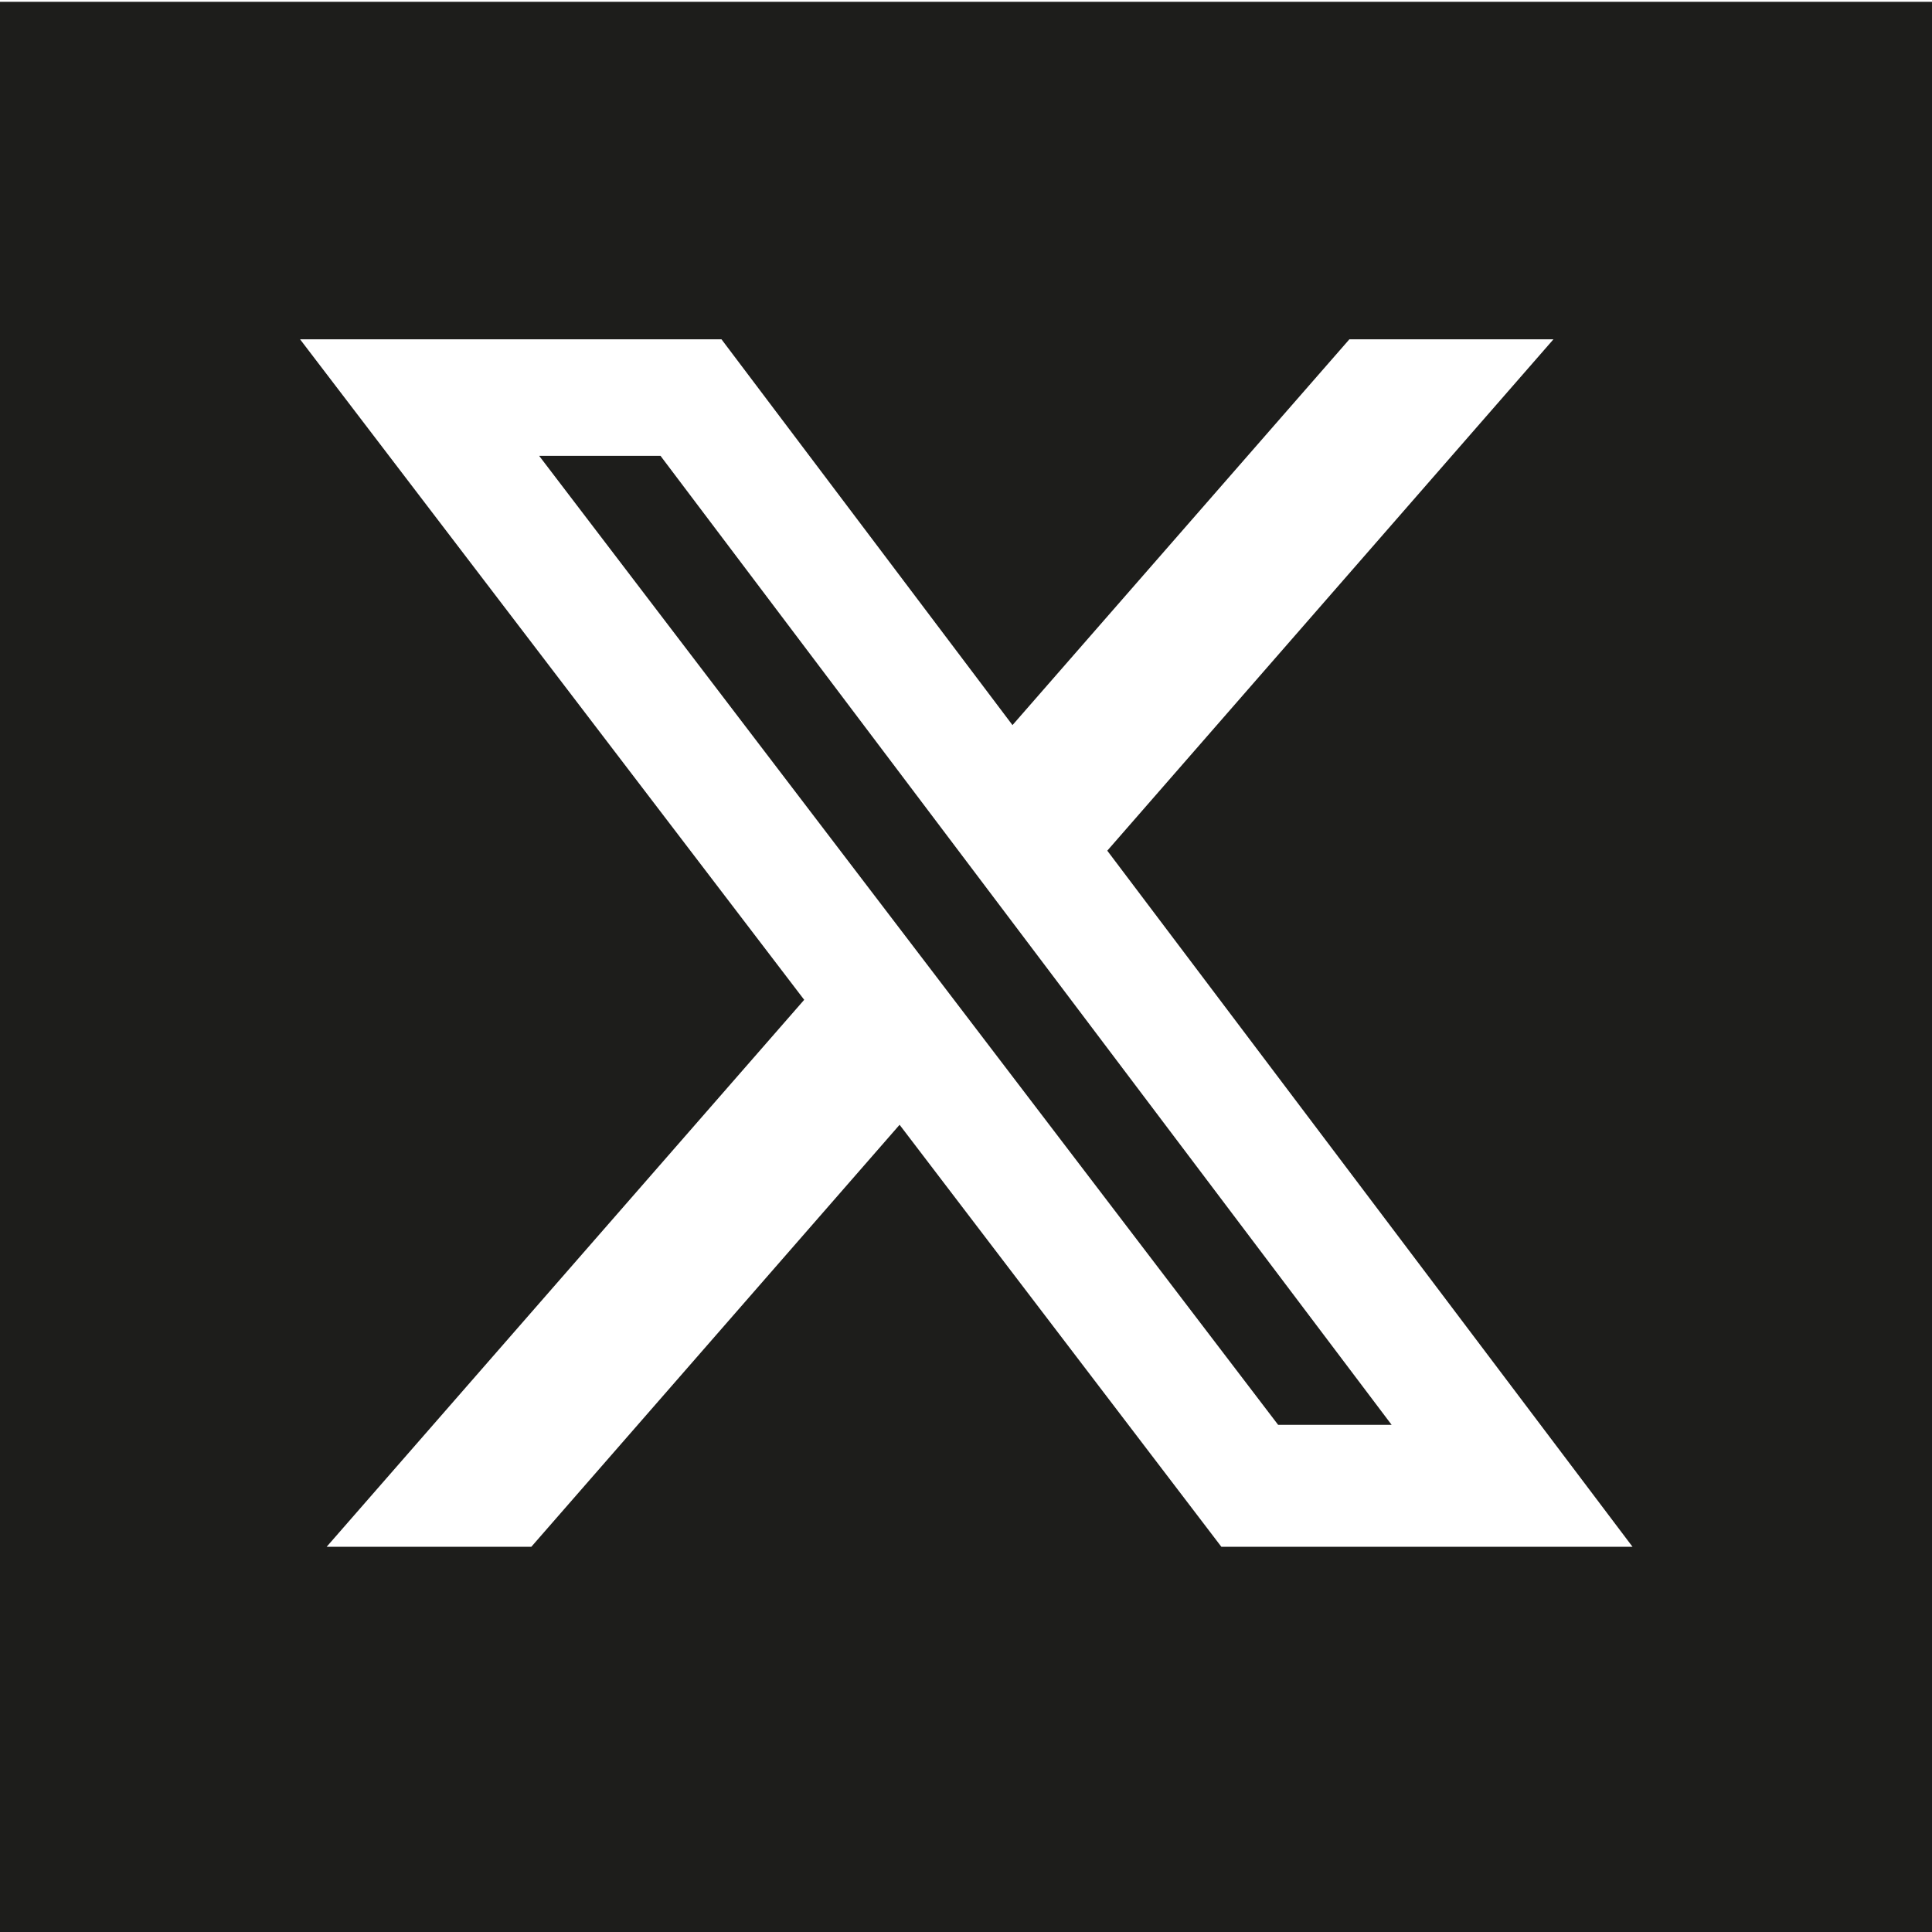
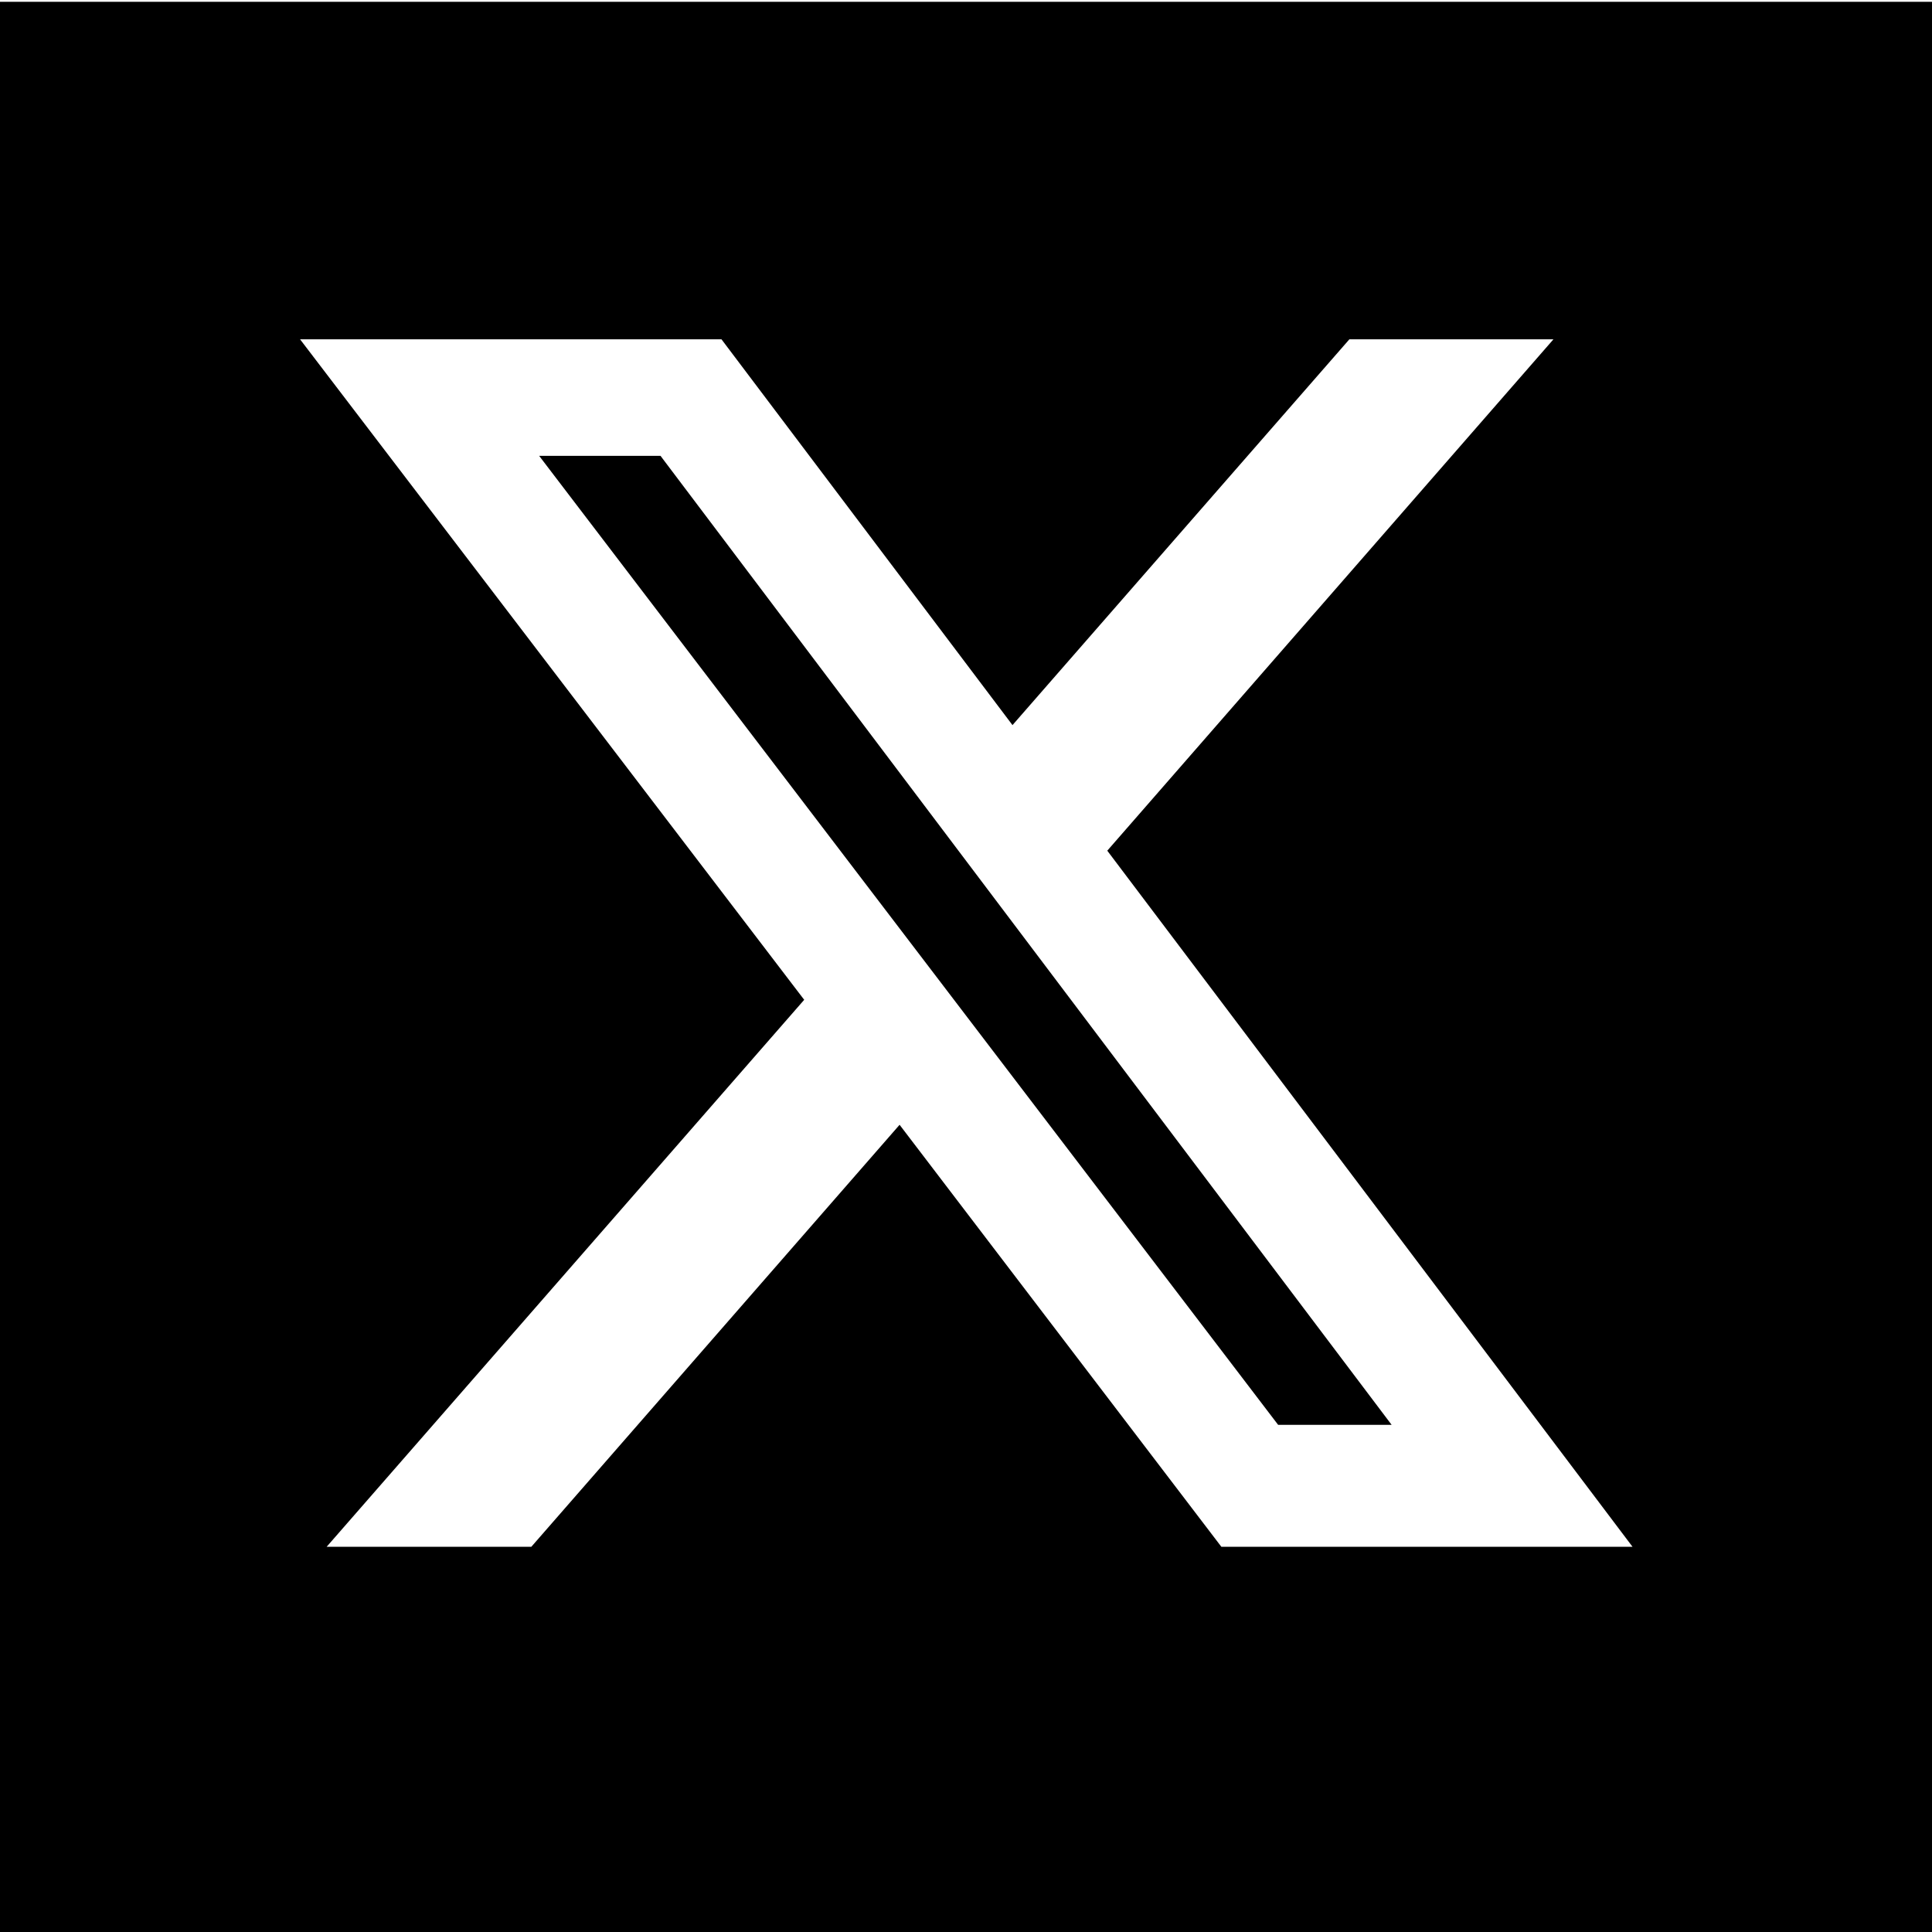
<svg xmlns="http://www.w3.org/2000/svg" viewBox="0 0 32 32">
-   <path fill="#1d1d1b" d="M0 .03v32h32v-32zm20.23 25.59-5.33-6.99-6.1 6.99H5.41l7.91-9.06L4.97 5.62h6.98l4.82 6.39 5.58-6.39h3.38l-7.39 8.47 8.7 11.53zM10.94 7.55 23.05 23.6h-1.88L8.93 7.55z" />
+   <path d="M0 .03v32h32v-32zm20.23 25.59-5.33-6.99-6.1 6.99H5.41l7.91-9.06L4.97 5.62h6.98l4.82 6.39 5.58-6.39h3.38l-7.39 8.47 8.7 11.53zM10.94 7.55 23.05 23.6h-1.88L8.93 7.55z" />
</svg>
